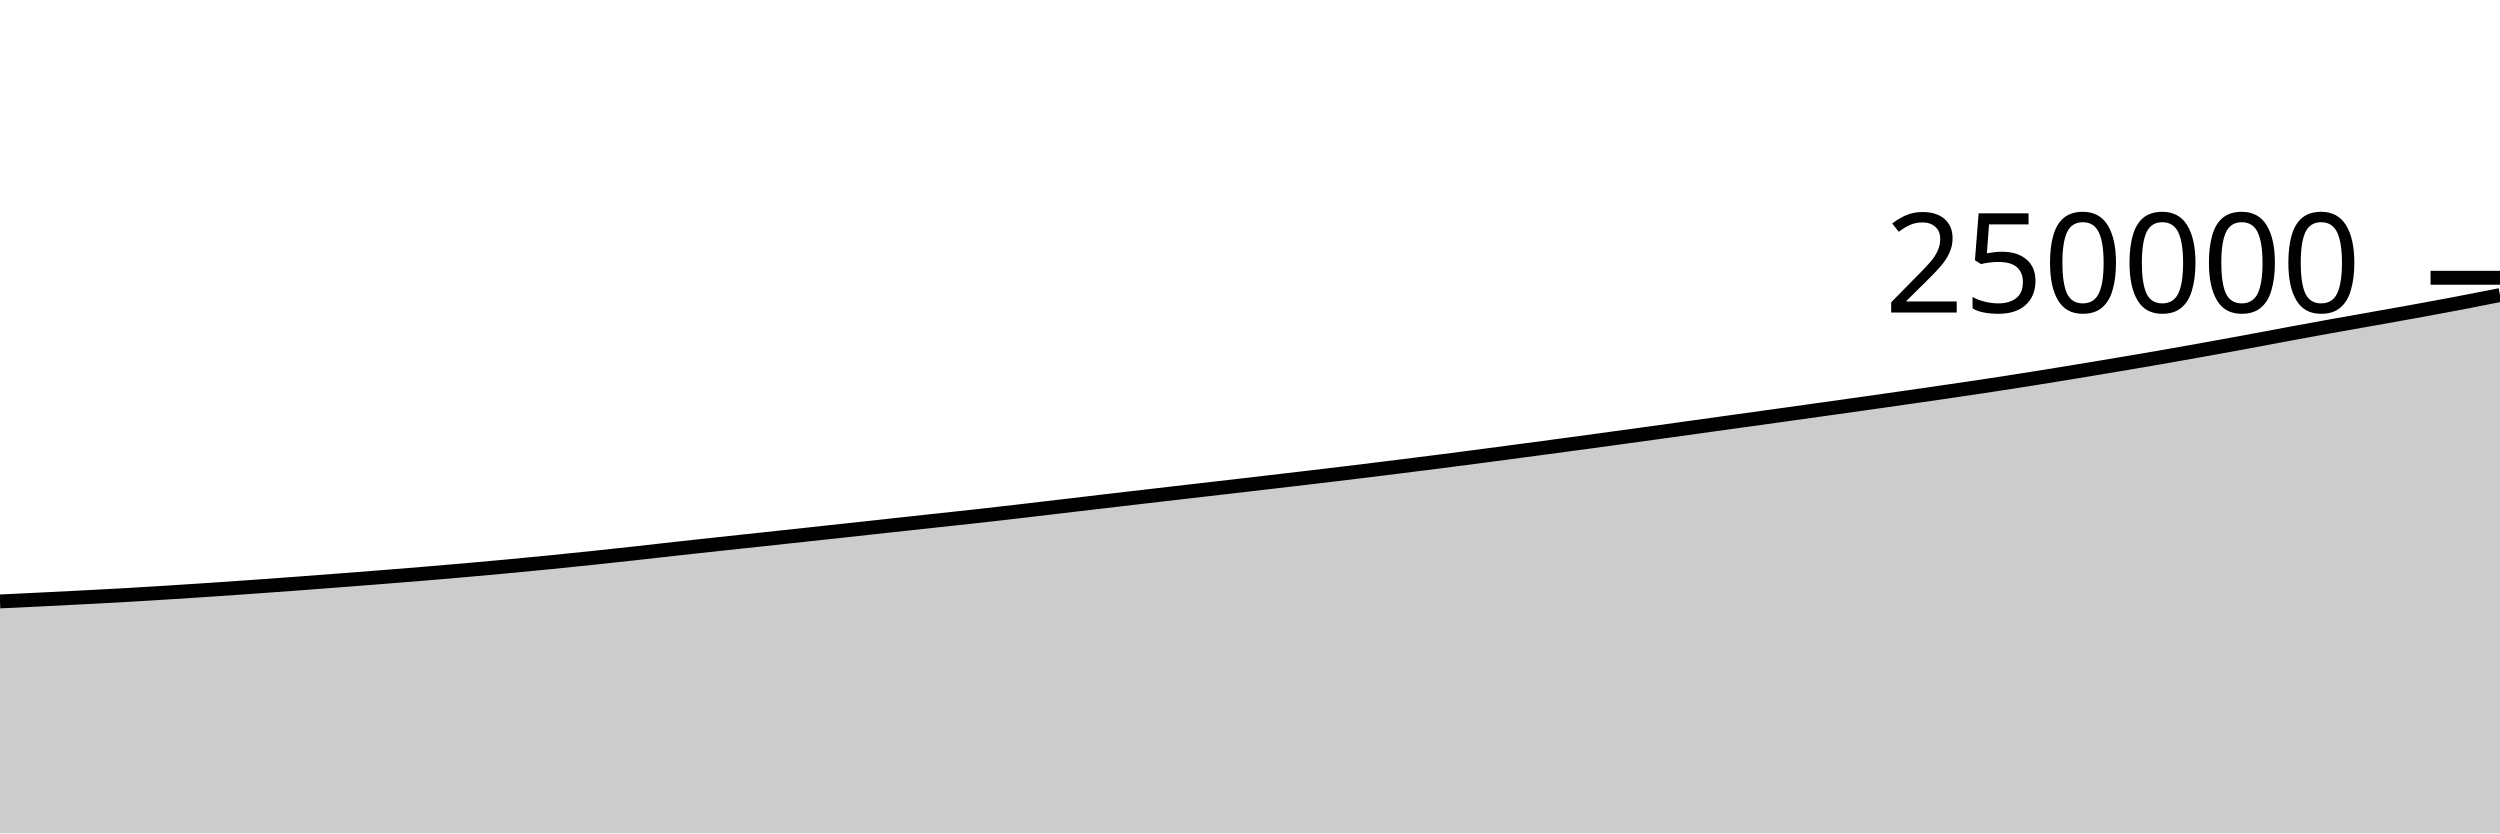
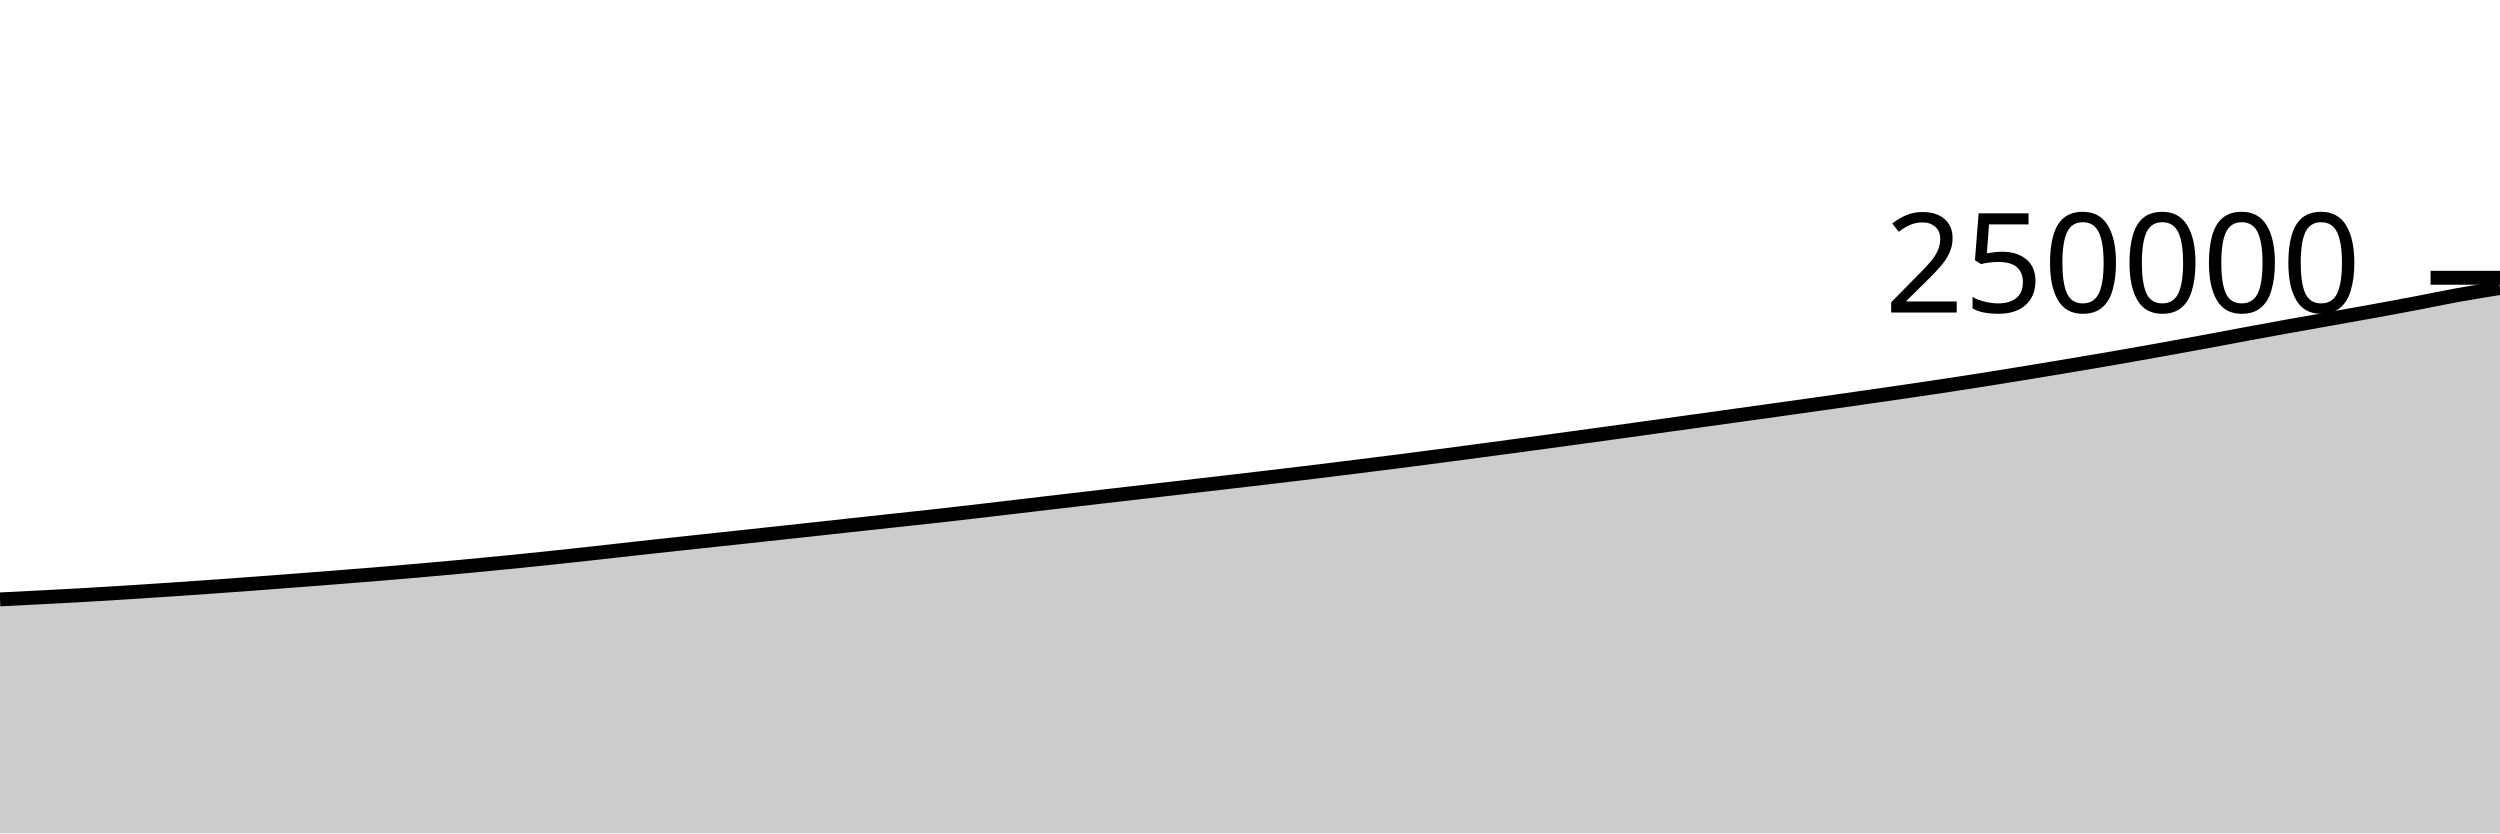
<svg xmlns="http://www.w3.org/2000/svg" viewBox="0 0 180 60">
  <g transform="translate(0,20)">
-     <path class="area" fill="rgba(0, 0, 0, 0.2)" d="M0,23.304C1.017,23.255,2.034,23.206,3.051,23.156C4.068,23.106,5.085,23.055,6.102,23.002C7.119,22.949,8.136,22.896,9.153,22.838C10.169,22.78,11.186,22.717,12.203,22.653C13.22,22.589,14.237,22.523,15.254,22.454C16.271,22.386,17.288,22.315,18.305,22.243C19.322,22.17,20.339,22.097,21.356,22.022C22.373,21.946,23.39,21.868,24.407,21.79C25.424,21.712,26.441,21.634,27.458,21.554C28.475,21.473,29.492,21.392,30.508,21.308C31.525,21.224,32.542,21.137,33.559,21.048C34.576,20.958,35.593,20.866,36.61,20.771C37.627,20.676,38.644,20.578,39.661,20.477C40.678,20.376,41.695,20.271,42.712,20.164C43.729,20.057,44.746,19.947,45.763,19.835C46.78,19.723,47.797,19.604,48.814,19.492C49.831,19.38,50.847,19.27,51.864,19.16C52.881,19.05,53.898,18.943,54.915,18.834C55.932,18.725,56.949,18.615,57.966,18.505C58.983,18.395,60,18.285,61.017,18.174C62.034,18.063,63.051,17.951,64.068,17.841C65.085,17.73,66.102,17.62,67.119,17.51C68.136,17.4,69.153,17.294,70.169,17.181C71.186,17.068,72.203,16.951,73.22,16.834C74.237,16.716,75.254,16.595,76.271,16.475C77.288,16.356,78.305,16.236,79.322,16.116C80.339,15.997,81.356,15.878,82.373,15.76C83.39,15.641,84.407,15.524,85.424,15.407C86.441,15.289,87.458,15.172,88.475,15.055C89.492,14.937,90.508,14.82,91.525,14.701C92.542,14.583,93.559,14.464,94.576,14.344C95.593,14.224,96.61,14.102,97.627,13.978C98.644,13.855,99.661,13.729,100.678,13.602C101.695,13.475,102.712,13.348,103.729,13.218C104.746,13.088,105.763,12.955,106.78,12.822C107.797,12.688,108.814,12.552,109.831,12.417C110.847,12.281,111.864,12.146,112.881,12.009C113.898,11.872,114.915,11.733,115.932,11.594C116.949,11.456,117.966,11.317,118.983,11.176C120,11.036,121.017,10.894,122.034,10.752C123.051,10.611,124.068,10.469,125.085,10.328C126.102,10.186,127.119,10.046,128.136,9.904C129.153,9.762,130.169,9.62,131.186,9.478C132.203,9.335,133.22,9.193,134.237,9.049C135.254,8.905,136.271,8.76,137.288,8.614C138.305,8.468,139.322,8.322,140.339,8.173C141.356,8.024,142.373,7.875,143.39,7.72C144.407,7.565,145.424,7.406,146.441,7.244C147.458,7.082,148.475,6.915,149.492,6.748C150.508,6.58,151.525,6.412,152.542,6.241C153.559,6.069,154.576,5.897,155.593,5.72C156.61,5.543,157.627,5.362,158.644,5.179C159.661,4.996,160.678,4.812,161.695,4.624C162.712,4.436,163.729,4.24,164.746,4.052C165.763,3.863,166.78,3.676,167.797,3.493C168.814,3.309,169.831,3.133,170.847,2.952C171.864,2.772,172.881,2.593,173.898,2.407C174.915,2.222,175.932,2.035,176.949,1.841C177.966,1.648,178.983,1.446,180,1.245L180,40C178.983,40,177.966,40,176.949,40C175.932,40,174.915,40,173.898,40C172.881,40,171.864,40,170.847,40C169.831,40,168.814,40,167.797,40C166.78,40,165.763,40,164.746,40C163.729,40,162.712,40,161.695,40C160.678,40,159.661,40,158.644,40C157.627,40,156.61,40,155.593,40C154.576,40,153.559,40,152.542,40C151.525,40,150.508,40,149.492,40C148.475,40,147.458,40,146.441,40C145.424,40,144.407,40,143.39,40C142.373,40,141.356,40,140.339,40C139.322,40,138.305,40,137.288,40C136.271,40,135.254,40,134.237,40C133.22,40,132.203,40,131.186,40C130.169,40,129.153,40,128.136,40C127.119,40,126.102,40,125.085,40C124.068,40,123.051,40,122.034,40C121.017,40,120,40,118.983,40C117.966,40,116.949,40,115.932,40C114.915,40,113.898,40,112.881,40C111.864,40,110.847,40,109.831,40C108.814,40,107.797,40,106.78,40C105.763,40,104.746,40,103.729,40C102.712,40,101.695,40,100.678,40C99.661,40,98.644,40,97.627,40C96.61,40,95.593,40,94.576,40C93.559,40,92.542,40,91.525,40C90.508,40,89.492,40,88.475,40C87.458,40,86.441,40,85.424,40C84.407,40,83.39,40,82.373,40C81.356,40,80.339,40,79.322,40C78.305,40,77.288,40,76.271,40C75.254,40,74.237,40,73.22,40C72.203,40,71.186,40,70.169,40C69.153,40,68.136,40,67.119,40C66.102,40,65.085,40,64.068,40C63.051,40,62.034,40,61.017,40C60,40,58.983,40,57.966,40C56.949,40,55.932,40,54.915,40C53.898,40,52.881,40,51.864,40C50.847,40,49.831,40,48.814,40C47.797,40,46.78,40,45.763,40C44.746,40,43.729,40,42.712,40C41.695,40,40.678,40,39.661,40C38.644,40,37.627,40,36.61,40C35.593,40,34.576,40,33.559,40C32.542,40,31.525,40,30.508,40C29.492,40,28.475,40,27.458,40C26.441,40,25.424,40,24.407,40C23.39,40,22.373,40,21.356,40C20.339,40,19.322,40,18.305,40C17.288,40,16.271,40,15.254,40C14.237,40,13.22,40,12.203,40C11.186,40,10.169,40,9.153,40C8.136,40,7.119,40,6.102,40C5.085,40,4.068,40,3.051,40C2.034,40,1.017,40,0,40Z" />
-     <path class="line" stroke="black" fill="none" d="M0,23.304C1.017,23.255,2.034,23.206,3.051,23.156C4.068,23.106,5.085,23.055,6.102,23.002C7.119,22.949,8.136,22.896,9.153,22.838C10.169,22.78,11.186,22.717,12.203,22.653C13.22,22.589,14.237,22.523,15.254,22.454C16.271,22.386,17.288,22.315,18.305,22.243C19.322,22.17,20.339,22.097,21.356,22.022C22.373,21.946,23.39,21.868,24.407,21.79C25.424,21.712,26.441,21.634,27.458,21.554C28.475,21.473,29.492,21.392,30.508,21.308C31.525,21.224,32.542,21.137,33.559,21.048C34.576,20.958,35.593,20.866,36.61,20.771C37.627,20.676,38.644,20.578,39.661,20.477C40.678,20.376,41.695,20.271,42.712,20.164C43.729,20.057,44.746,19.947,45.763,19.835C46.78,19.723,47.797,19.604,48.814,19.492C49.831,19.38,50.847,19.27,51.864,19.16C52.881,19.05,53.898,18.943,54.915,18.834C55.932,18.725,56.949,18.615,57.966,18.505C58.983,18.395,60,18.285,61.017,18.174C62.034,18.063,63.051,17.951,64.068,17.841C65.085,17.73,66.102,17.62,67.119,17.51C68.136,17.4,69.153,17.294,70.169,17.181C71.186,17.068,72.203,16.951,73.22,16.834C74.237,16.716,75.254,16.595,76.271,16.475C77.288,16.356,78.305,16.236,79.322,16.116C80.339,15.997,81.356,15.878,82.373,15.76C83.39,15.641,84.407,15.524,85.424,15.407C86.441,15.289,87.458,15.172,88.475,15.055C89.492,14.937,90.508,14.82,91.525,14.701C92.542,14.583,93.559,14.464,94.576,14.344C95.593,14.224,96.61,14.102,97.627,13.978C98.644,13.855,99.661,13.729,100.678,13.602C101.695,13.475,102.712,13.348,103.729,13.218C104.746,13.088,105.763,12.955,106.78,12.822C107.797,12.688,108.814,12.552,109.831,12.417C110.847,12.281,111.864,12.146,112.881,12.009C113.898,11.872,114.915,11.733,115.932,11.594C116.949,11.456,117.966,11.317,118.983,11.176C120,11.036,121.017,10.894,122.034,10.752C123.051,10.611,124.068,10.469,125.085,10.328C126.102,10.186,127.119,10.046,128.136,9.904C129.153,9.762,130.169,9.62,131.186,9.478C132.203,9.335,133.22,9.193,134.237,9.049C135.254,8.905,136.271,8.76,137.288,8.614C138.305,8.468,139.322,8.322,140.339,8.173C141.356,8.024,142.373,7.875,143.39,7.72C144.407,7.565,145.424,7.406,146.441,7.244C147.458,7.082,148.475,6.915,149.492,6.748C150.508,6.58,151.525,6.412,152.542,6.241C153.559,6.069,154.576,5.897,155.593,5.72C156.61,5.543,157.627,5.362,158.644,5.179C159.661,4.996,160.678,4.812,161.695,4.624C162.712,4.436,163.729,4.24,164.746,4.052C165.763,3.863,166.78,3.676,167.797,3.493C168.814,3.309,169.831,3.133,170.847,2.952C171.864,2.772,172.881,2.593,173.898,2.407C174.915,2.222,175.932,2.035,176.949,1.841C177.966,1.648,178.983,1.446,180,1.245" />
+     <path class="area" fill="rgba(0, 0, 0, 0.2)" d="M0,23.156C1.017,23.105,2.034,23.055,3.051,23.002C4.068,22.949,5.085,22.896,6.102,22.838C7.119,22.78,8.136,22.717,9.153,22.653C10.169,22.589,11.186,22.523,12.203,22.454C13.22,22.386,14.237,22.315,15.254,22.243C16.271,22.17,17.288,22.097,18.305,22.022C19.322,21.946,20.339,21.868,21.356,21.79C22.373,21.712,23.39,21.634,24.407,21.554C25.424,21.473,26.441,21.392,27.458,21.308C28.475,21.224,29.492,21.137,30.508,21.048C31.525,20.958,32.542,20.866,33.559,20.771C34.576,20.676,35.593,20.578,36.61,20.477C37.627,20.376,38.644,20.271,39.661,20.164C40.678,20.057,41.695,19.947,42.712,19.835C43.729,19.723,44.746,19.604,45.763,19.492C46.78,19.38,47.797,19.27,48.814,19.16C49.831,19.05,50.847,18.943,51.864,18.834C52.881,18.725,53.898,18.615,54.915,18.505C55.932,18.395,56.949,18.285,57.966,18.174C58.983,18.063,60,17.951,61.017,17.841C62.034,17.73,63.051,17.62,64.068,17.51C65.085,17.4,66.102,17.294,67.119,17.181C68.136,17.068,69.153,16.951,70.169,16.834C71.186,16.716,72.203,16.595,73.22,16.475C74.237,16.356,75.254,16.236,76.271,16.116C77.288,15.997,78.305,15.878,79.322,15.76C80.339,15.641,81.356,15.524,82.373,15.407C83.39,15.289,84.407,15.172,85.424,15.055C86.441,14.937,87.458,14.82,88.475,14.701C89.492,14.583,90.508,14.464,91.525,14.344C92.542,14.224,93.559,14.102,94.576,13.978C95.593,13.855,96.61,13.729,97.627,13.602C98.644,13.475,99.661,13.348,100.678,13.218C101.695,13.088,102.712,12.955,103.729,12.822C104.746,12.688,105.763,12.552,106.78,12.417C107.797,12.281,108.814,12.146,109.831,12.009C110.847,11.872,111.864,11.733,112.881,11.594C113.898,11.456,114.915,11.317,115.932,11.176C116.949,11.036,117.966,10.894,118.983,10.752C120,10.611,121.017,10.469,122.034,10.328C123.051,10.186,124.068,10.046,125.085,9.904C126.102,9.762,127.119,9.62,128.136,9.478C129.153,9.335,130.169,9.193,131.186,9.049C132.203,8.905,133.22,8.76,134.237,8.614C135.254,8.468,136.271,8.322,137.288,8.173C138.305,8.024,139.322,7.875,140.339,7.72C141.356,7.565,142.373,7.406,143.39,7.244C144.407,7.082,145.424,6.915,146.441,6.748C147.458,6.58,148.475,6.412,149.492,6.241C150.508,6.069,151.525,5.897,152.542,5.72C153.559,5.543,154.576,5.362,155.593,5.179C156.61,4.996,157.627,4.812,158.644,4.624C159.661,4.436,160.678,4.24,161.695,4.052C162.712,3.863,163.729,3.676,164.746,3.493C165.763,3.309,166.78,3.133,167.797,2.952C168.814,2.772,169.831,2.593,170.847,2.407C171.864,2.222,172.881,2.035,173.898,1.841C174.915,1.648,175.932,1.43,176.949,1.245C177.966,1.061,178.983,0.898,180,0.736L180,40C178.983,40,177.966,40,176.949,40C175.932,40,174.915,40,173.898,40C172.881,40,171.864,40,170.847,40C169.831,40,168.814,40,167.797,40C166.78,40,165.763,40,164.746,40C163.729,40,162.712,40,161.695,40C160.678,40,159.661,40,158.644,40C157.627,40,156.61,40,155.593,40C154.576,40,153.559,40,152.542,40C151.525,40,150.508,40,149.492,40C148.475,40,147.458,40,146.441,40C145.424,40,144.407,40,143.39,40C142.373,40,141.356,40,140.339,40C139.322,40,138.305,40,137.288,40C136.271,40,135.254,40,134.237,40C133.22,40,132.203,40,131.186,40C130.169,40,129.153,40,128.136,40C127.119,40,126.102,40,125.085,40C124.068,40,123.051,40,122.034,40C121.017,40,120,40,118.983,40C117.966,40,116.949,40,115.932,40C114.915,40,113.898,40,112.881,40C111.864,40,110.847,40,109.831,40C108.814,40,107.797,40,106.78,40C105.763,40,104.746,40,103.729,40C102.712,40,101.695,40,100.678,40C99.661,40,98.644,40,97.627,40C96.61,40,95.593,40,94.576,40C93.559,40,92.542,40,91.525,40C90.508,40,89.492,40,88.475,40C87.458,40,86.441,40,85.424,40C84.407,40,83.39,40,82.373,40C81.356,40,80.339,40,79.322,40C78.305,40,77.288,40,76.271,40C75.254,40,74.237,40,73.22,40C72.203,40,71.186,40,70.169,40C69.153,40,68.136,40,67.119,40C66.102,40,65.085,40,64.068,40C63.051,40,62.034,40,61.017,40C60,40,58.983,40,57.966,40C56.949,40,55.932,40,54.915,40C53.898,40,52.881,40,51.864,40C50.847,40,49.831,40,48.814,40C47.797,40,46.78,40,45.763,40C44.746,40,43.729,40,42.712,40C41.695,40,40.678,40,39.661,40C38.644,40,37.627,40,36.61,40C35.593,40,34.576,40,33.559,40C32.542,40,31.525,40,30.508,40C29.492,40,28.475,40,27.458,40C26.441,40,25.424,40,24.407,40C23.39,40,22.373,40,21.356,40C20.339,40,19.322,40,18.305,40C17.288,40,16.271,40,15.254,40C14.237,40,13.22,40,12.203,40C11.186,40,10.169,40,9.153,40C8.136,40,7.119,40,6.102,40C5.085,40,4.068,40,3.051,40C2.034,40,1.017,40,0,40Z" />
+     <path class="line" stroke="black" fill="none" d="M0,23.156C1.017,23.105,2.034,23.055,3.051,23.002C4.068,22.949,5.085,22.896,6.102,22.838C7.119,22.78,8.136,22.717,9.153,22.653C10.169,22.589,11.186,22.523,12.203,22.454C13.22,22.386,14.237,22.315,15.254,22.243C16.271,22.17,17.288,22.097,18.305,22.022C19.322,21.946,20.339,21.868,21.356,21.79C22.373,21.712,23.39,21.634,24.407,21.554C25.424,21.473,26.441,21.392,27.458,21.308C28.475,21.224,29.492,21.137,30.508,21.048C31.525,20.958,32.542,20.866,33.559,20.771C34.576,20.676,35.593,20.578,36.61,20.477C37.627,20.376,38.644,20.271,39.661,20.164C40.678,20.057,41.695,19.947,42.712,19.835C43.729,19.723,44.746,19.604,45.763,19.492C46.78,19.38,47.797,19.27,48.814,19.16C49.831,19.05,50.847,18.943,51.864,18.834C52.881,18.725,53.898,18.615,54.915,18.505C55.932,18.395,56.949,18.285,57.966,18.174C58.983,18.063,60,17.951,61.017,17.841C62.034,17.73,63.051,17.62,64.068,17.51C65.085,17.4,66.102,17.294,67.119,17.181C68.136,17.068,69.153,16.951,70.169,16.834C71.186,16.716,72.203,16.595,73.22,16.475C74.237,16.356,75.254,16.236,76.271,16.116C77.288,15.997,78.305,15.878,79.322,15.76C80.339,15.641,81.356,15.524,82.373,15.407C83.39,15.289,84.407,15.172,85.424,15.055C86.441,14.937,87.458,14.82,88.475,14.701C89.492,14.583,90.508,14.464,91.525,14.344C92.542,14.224,93.559,14.102,94.576,13.978C95.593,13.855,96.61,13.729,97.627,13.602C98.644,13.475,99.661,13.348,100.678,13.218C101.695,13.088,102.712,12.955,103.729,12.822C104.746,12.688,105.763,12.552,106.78,12.417C107.797,12.281,108.814,12.146,109.831,12.009C110.847,11.872,111.864,11.733,112.881,11.594C113.898,11.456,114.915,11.317,115.932,11.176C116.949,11.036,117.966,10.894,118.983,10.752C120,10.611,121.017,10.469,122.034,10.328C123.051,10.186,124.068,10.046,125.085,9.904C126.102,9.762,127.119,9.62,128.136,9.478C129.153,9.335,130.169,9.193,131.186,9.049C132.203,8.905,133.22,8.76,134.237,8.614C135.254,8.468,136.271,8.322,137.288,8.173C138.305,8.024,139.322,7.875,140.339,7.72C141.356,7.565,142.373,7.406,143.39,7.244C144.407,7.082,145.424,6.915,146.441,6.748C147.458,6.58,148.475,6.412,149.492,6.241C150.508,6.069,151.525,5.897,152.542,5.72C153.559,5.543,154.576,5.362,155.593,5.179C156.61,4.996,157.627,4.812,158.644,4.624C159.661,4.436,160.678,4.24,161.695,4.052C162.712,3.863,163.729,3.676,164.746,3.493C165.763,3.309,166.78,3.133,167.797,2.952C168.814,2.772,169.831,2.593,170.847,2.407C171.864,2.222,172.881,2.035,173.898,1.841C174.915,1.648,175.932,1.43,176.949,1.245C177.966,1.061,178.983,0.898,180,0.736" />
    <path class="axis-ceiling" stroke-width="1" stroke="black" fill="none" d="M175,0L180,0" />
    <text class="axis-ceiling-label" font-family="sans-serif" text-anchor="end" font-size="10px" x="170" y="2.5">250000</text>
  </g>
</svg>
